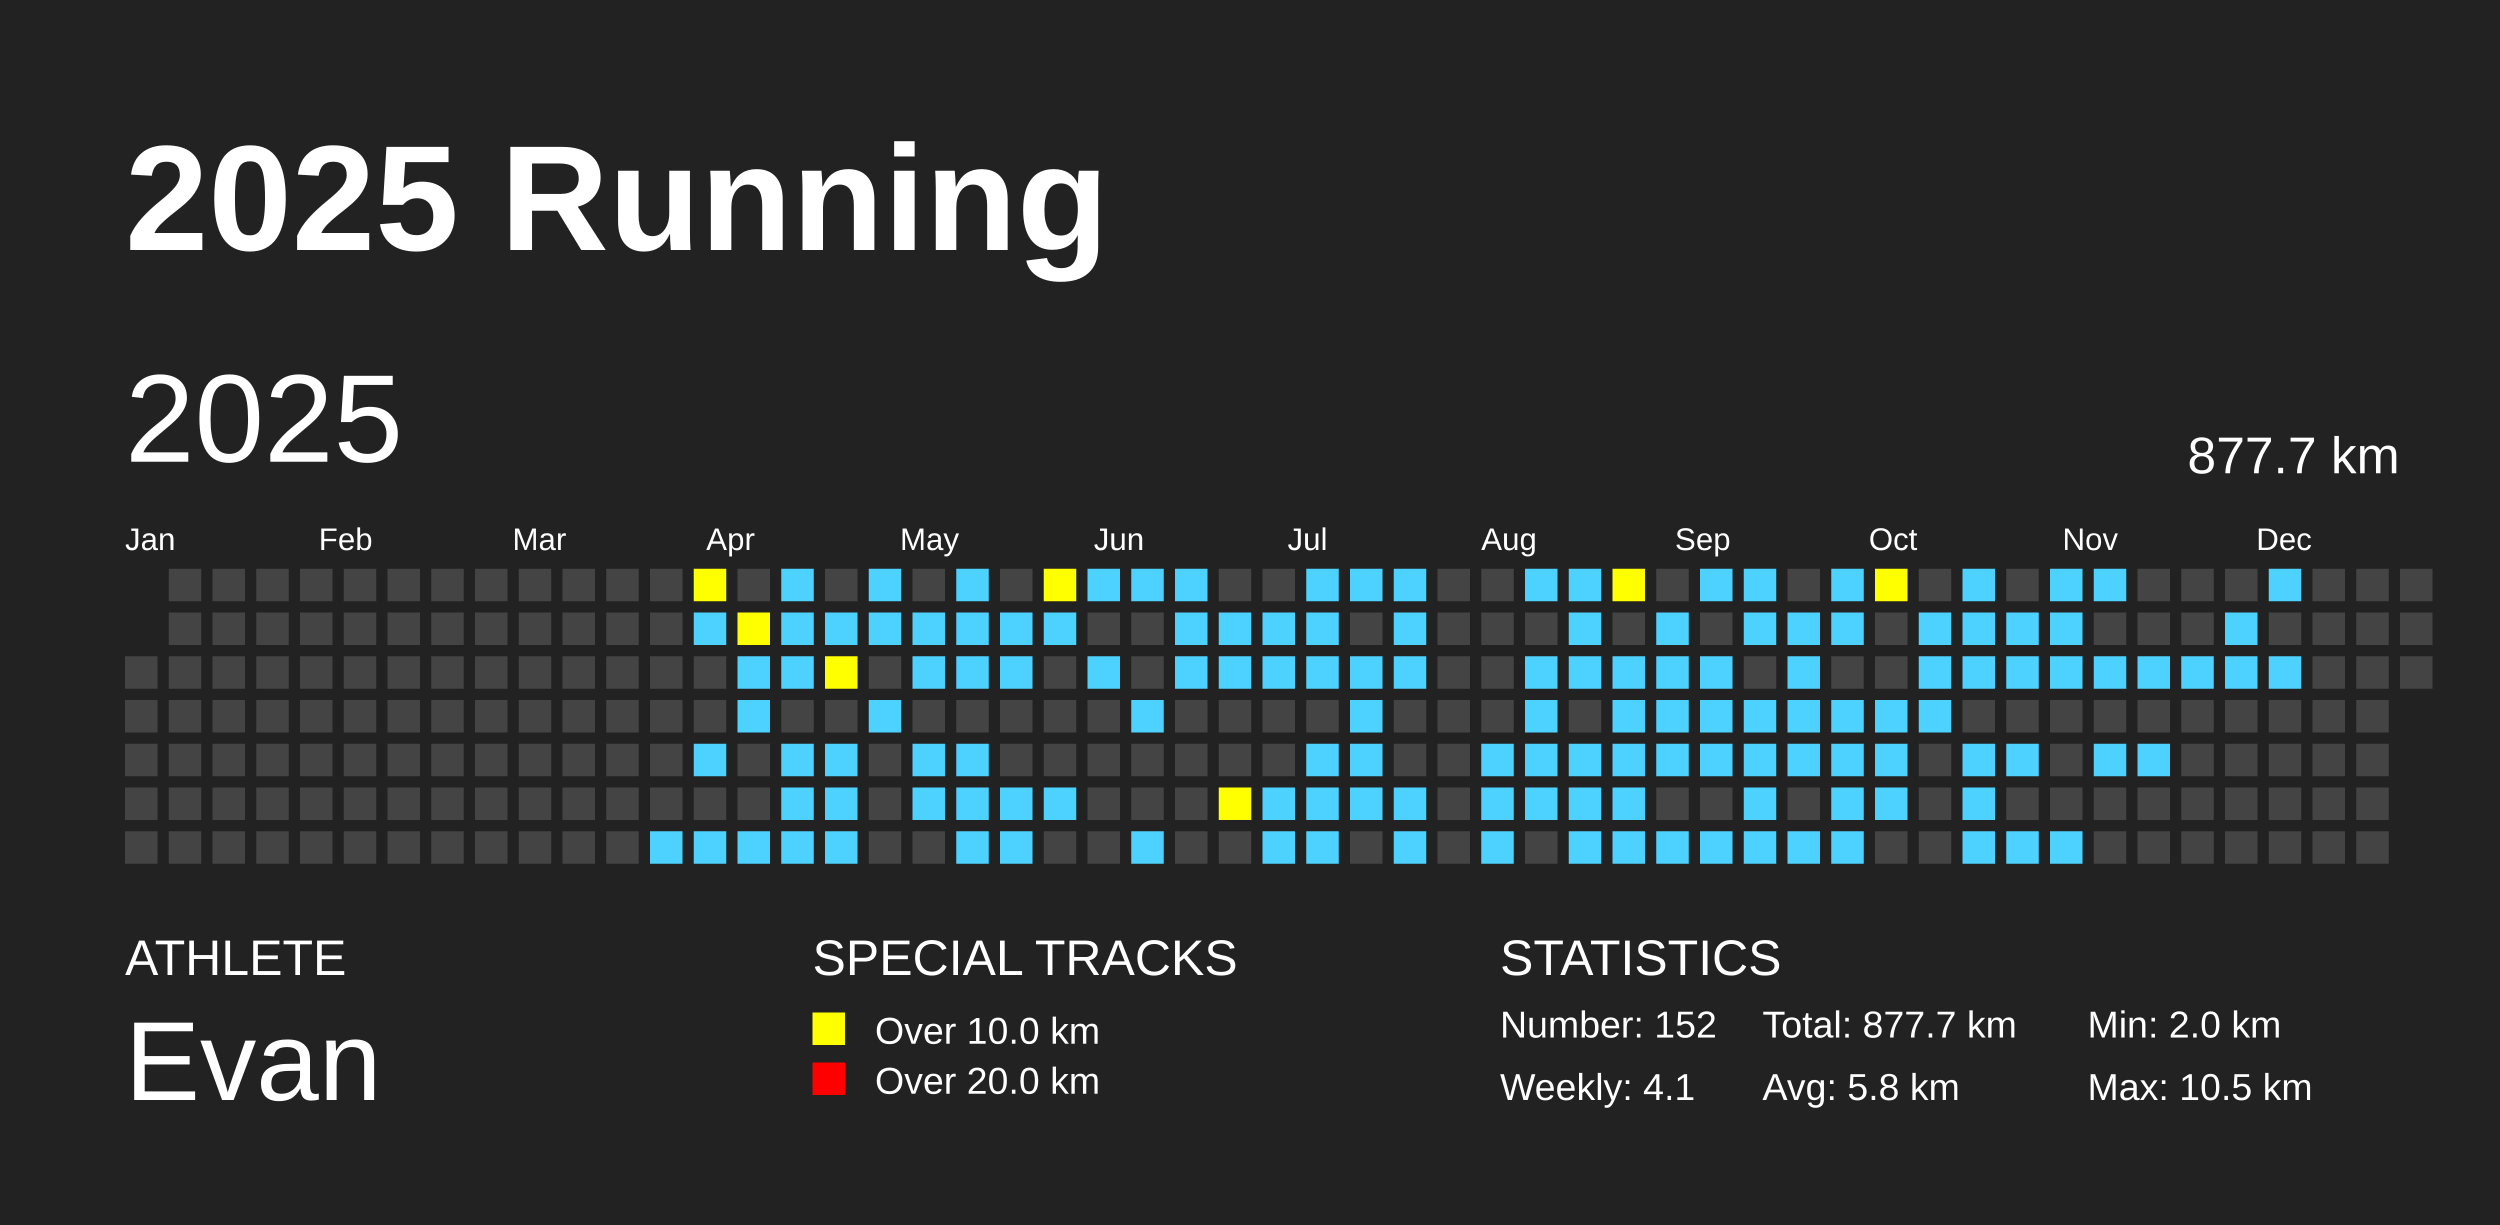
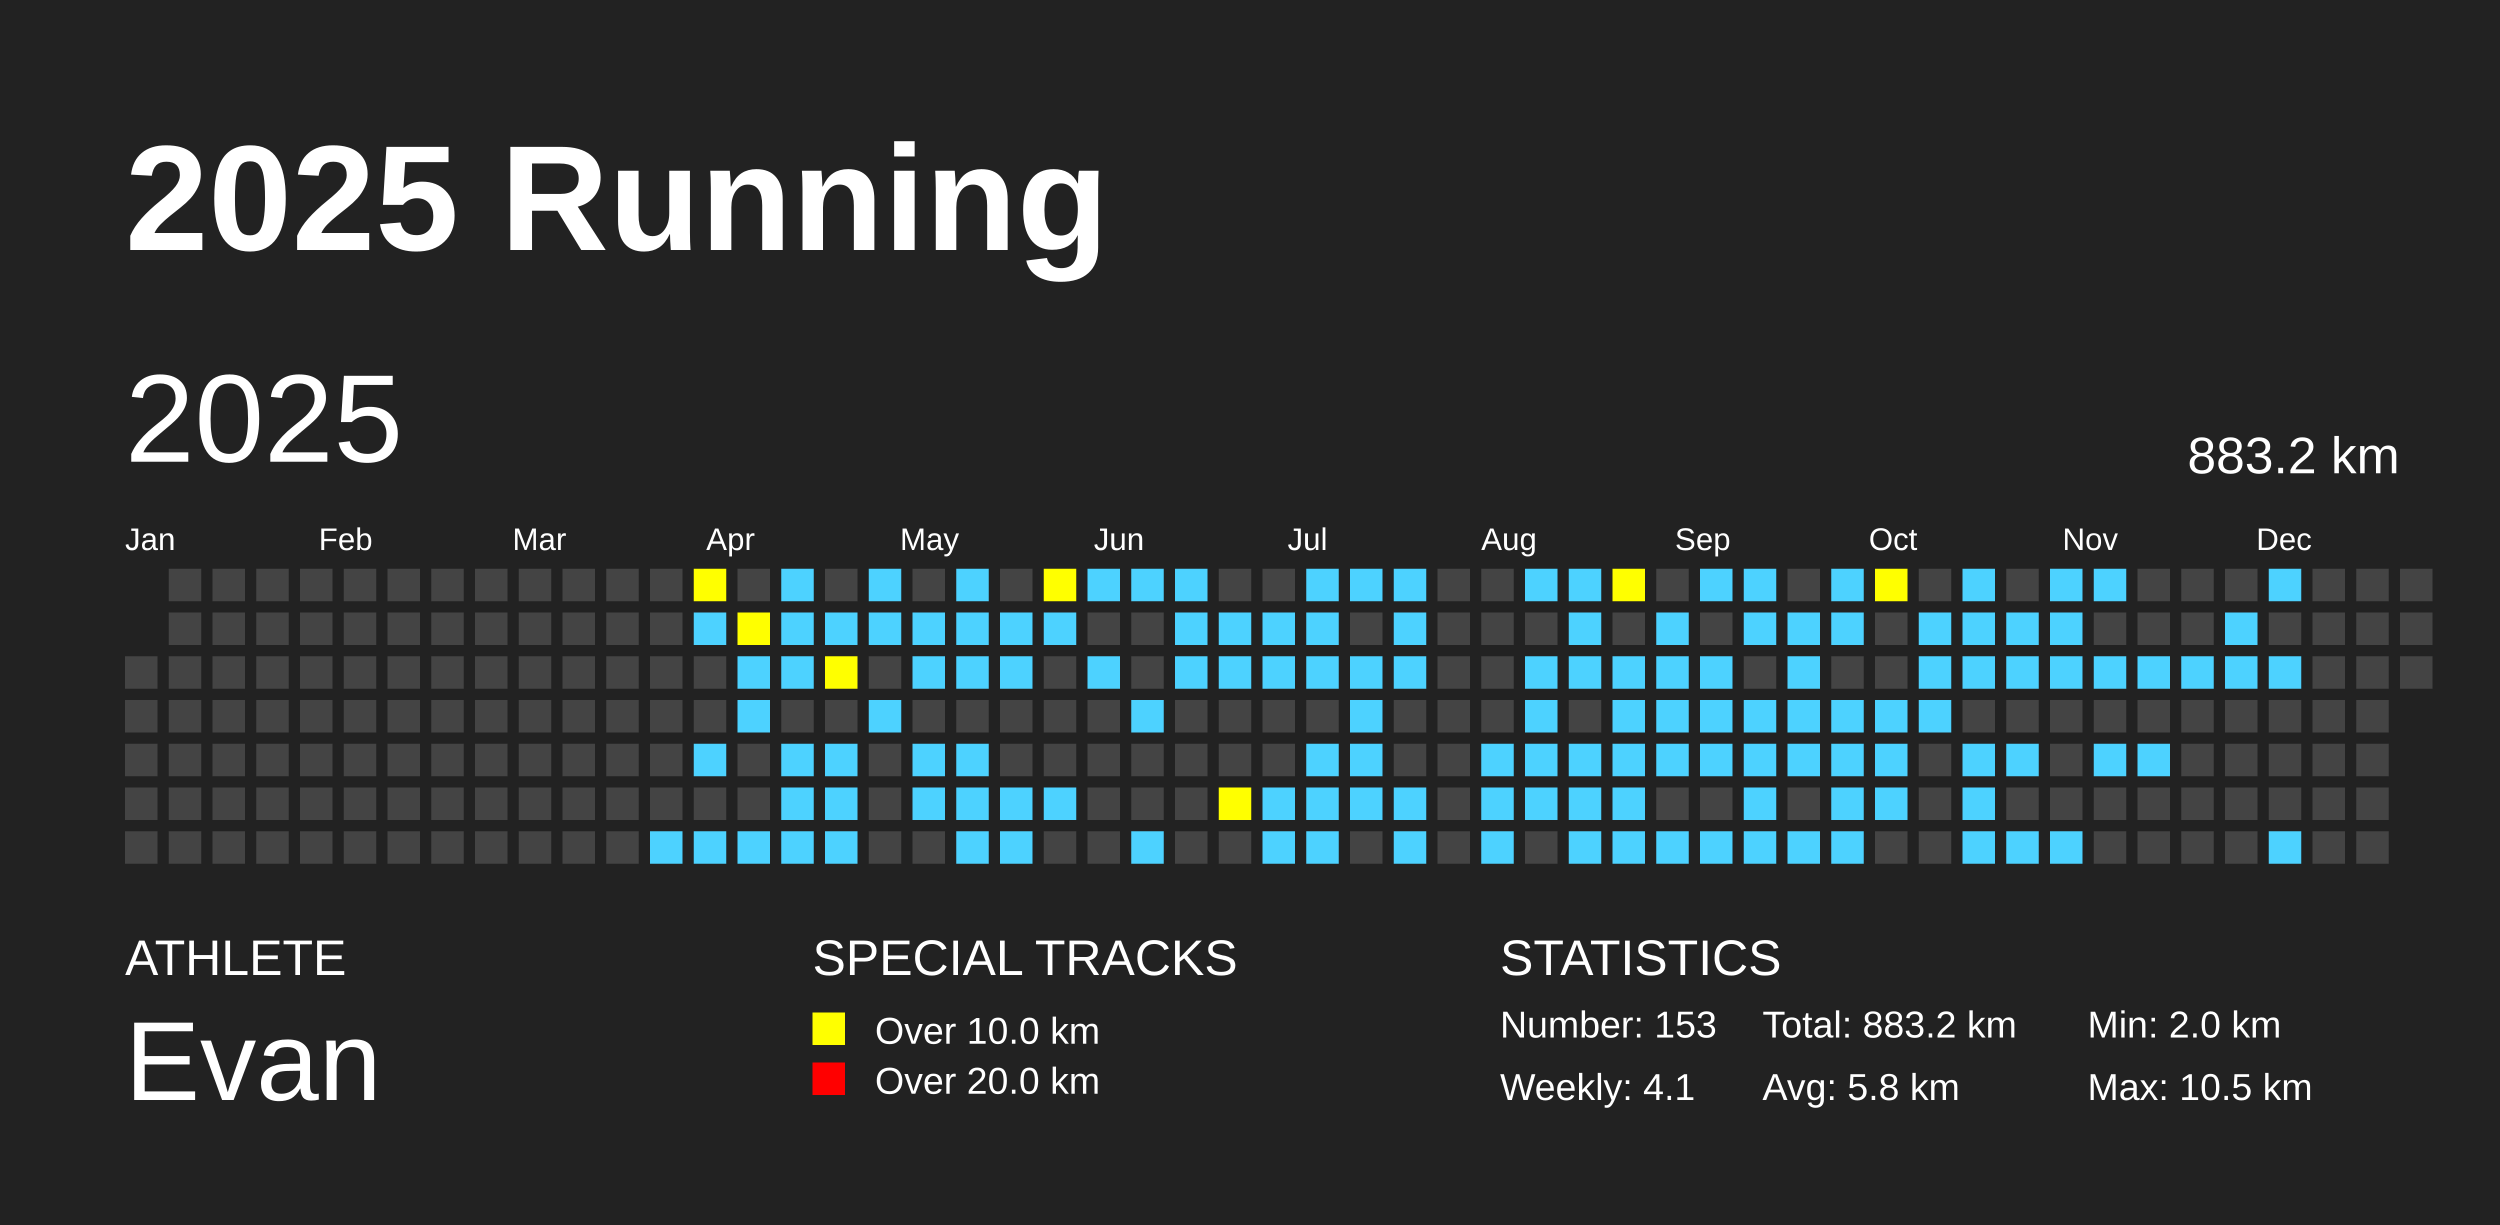
<svg xmlns="http://www.w3.org/2000/svg" baseProfile="full" height="98mm" version="1.1" viewBox="0,0,200,98" width="200mm">
  <defs />
  <rect fill="#222222" height="98" width="200" x="0" y="0" />
  <text fill="#FFFFFF" style="font-size:12px; font-family:Arial; font-weight:bold;" x="10" y="20">2025 Running</text>
  <text fill="#FFFFFF" style="font-size:4px; font-family:Arial" x="10" y="78">ATHLETE</text>
  <text fill="#FFFFFF" style="font-size:9px; font-family:Arial" x="10" y="88">Evan</text>
  <text fill="#FFFFFF" style="font-size:4px; font-family:Arial" x="65" y="78">SPECIAL TRACKS</text>
  <rect fill="yellow" height="2.6" width="2.6" x="65" y="81" />
  <text fill="#FFFFFF" style="font-size:3px; font-family:Arial" x="70" y="83.5">Over 10.0 km</text>
  <rect fill="red" height="2.6" width="2.6" x="65" y="85" />
  <text fill="#FFFFFF" style="font-size:3px; font-family:Arial" x="70" y="87.5">Over 20.0 km</text>
  <text fill="#FFFFFF" style="font-size:4px; font-family:Arial" x="120" y="78">STATISTICS</text>
-   <text fill="#FFFFFF" style="font-size:3px; font-family:Arial" x="120" y="83">Number: 152</text>
+   <text fill="#FFFFFF" style="font-size:3px; font-family:Arial" x="120" y="83">Number: 153</text>
  <text fill="#FFFFFF" style="font-size:3px; font-family:Arial" x="120" y="88">Weekly: 4.1</text>
-   <text fill="#FFFFFF" style="font-size:3px; font-family:Arial" x="141" y="83">Total: 877.7 km</text>
+   <text fill="#FFFFFF" style="font-size:3px; font-family:Arial" x="141" y="83">Total: 883.2 km</text>
  <text fill="#FFFFFF" style="font-size:3px; font-family:Arial" x="141" y="88">Avg: 5.8 km</text>
  <text fill="#FFFFFF" style="font-size:3px; font-family:Arial" x="167" y="83">Min: 2.0 km</text>
  <text fill="#FFFFFF" style="font-size:3px; font-family:Arial" x="167" y="88">Max: 10.5 km</text>
  <text dominant-baseline="hanging" fill="#FFFFFF" style="font-size:10.0px; font-family:Arial;" x="10" y="30">2025</text>
-   <text dominant-baseline="hanging" fill="#FFFFFF" style="font-size:4.125px; font-family:Arial;" x="175" y="35">877.7 km</text>
+   <text dominant-baseline="hanging" fill="#FFFFFF" style="font-size:4.125px; font-family:Arial;" x="175" y="35">883.2 km</text>
  <text fill="#FFFFFF" style="font-size:2.5px; font-family:Arial" x="10.0" y="44">Jan</text>
  <text fill="#FFFFFF" style="font-size:2.5px; font-family:Arial" x="25.5" y="44">Feb</text>
  <text fill="#FFFFFF" style="font-size:2.5px; font-family:Arial" x="41.0" y="44">Mar</text>
  <text fill="#FFFFFF" style="font-size:2.5px; font-family:Arial" x="56.5" y="44">Apr</text>
  <text fill="#FFFFFF" style="font-size:2.5px; font-family:Arial" x="72.0" y="44">May</text>
  <text fill="#FFFFFF" style="font-size:2.5px; font-family:Arial" x="87.5" y="44">Jun</text>
  <text fill="#FFFFFF" style="font-size:2.5px; font-family:Arial" x="103.0" y="44">Jul</text>
  <text fill="#FFFFFF" style="font-size:2.5px; font-family:Arial" x="118.5" y="44">Aug</text>
  <text fill="#FFFFFF" style="font-size:2.5px; font-family:Arial" x="134.0" y="44">Sep</text>
  <text fill="#FFFFFF" style="font-size:2.5px; font-family:Arial" x="149.5" y="44">Oct</text>
  <text fill="#FFFFFF" style="font-size:2.5px; font-family:Arial" x="165.0" y="44">Nov</text>
  <text fill="#FFFFFF" style="font-size:2.5px; font-family:Arial" x="180.5" y="44">Dec</text>
  <rect fill="#444444" height="2.6" width="2.6" x="10.0" y="52.5" />
  <rect fill="#444444" height="2.6" width="2.6" x="10.0" y="56.0" />
  <rect fill="#444444" height="2.6" width="2.6" x="10.0" y="59.5" />
  <rect fill="#444444" height="2.6" width="2.6" x="10.0" y="63.0" />
  <rect fill="#444444" height="2.6" width="2.6" x="10.0" y="66.5" />
  <rect fill="#444444" height="2.6" width="2.6" x="13.5" y="45.5" />
  <rect fill="#444444" height="2.6" width="2.6" x="13.5" y="49.0" />
  <rect fill="#444444" height="2.6" width="2.6" x="13.5" y="52.5" />
  <rect fill="#444444" height="2.6" width="2.6" x="13.5" y="56.0" />
  <rect fill="#444444" height="2.6" width="2.6" x="13.5" y="59.5" />
  <rect fill="#444444" height="2.6" width="2.6" x="13.5" y="63.0" />
  <rect fill="#444444" height="2.6" width="2.6" x="13.5" y="66.5" />
  <rect fill="#444444" height="2.6" width="2.6" x="17.0" y="45.5" />
  <rect fill="#444444" height="2.6" width="2.6" x="17.0" y="49.0" />
  <rect fill="#444444" height="2.6" width="2.6" x="17.0" y="52.5" />
  <rect fill="#444444" height="2.6" width="2.6" x="17.0" y="56.0" />
  <rect fill="#444444" height="2.6" width="2.6" x="17.0" y="59.5" />
  <rect fill="#444444" height="2.6" width="2.6" x="17.0" y="63.0" />
  <rect fill="#444444" height="2.6" width="2.6" x="17.0" y="66.5" />
  <rect fill="#444444" height="2.6" width="2.6" x="20.5" y="45.5" />
  <rect fill="#444444" height="2.6" width="2.6" x="20.5" y="49.0" />
  <rect fill="#444444" height="2.6" width="2.6" x="20.5" y="52.5" />
  <rect fill="#444444" height="2.6" width="2.6" x="20.5" y="56.0" />
  <rect fill="#444444" height="2.6" width="2.6" x="20.5" y="59.5" />
  <rect fill="#444444" height="2.6" width="2.6" x="20.5" y="63.0" />
  <rect fill="#444444" height="2.6" width="2.6" x="20.5" y="66.5" />
  <rect fill="#444444" height="2.6" width="2.6" x="24.0" y="45.5" />
  <rect fill="#444444" height="2.6" width="2.6" x="24.0" y="49.0" />
  <rect fill="#444444" height="2.6" width="2.6" x="24.0" y="52.5" />
  <rect fill="#444444" height="2.6" width="2.6" x="24.0" y="56.0" />
  <rect fill="#444444" height="2.6" width="2.6" x="24.0" y="59.5" />
  <rect fill="#444444" height="2.6" width="2.6" x="24.0" y="63.0" />
  <rect fill="#444444" height="2.6" width="2.6" x="24.0" y="66.5" />
  <rect fill="#444444" height="2.6" width="2.6" x="27.5" y="45.5" />
  <rect fill="#444444" height="2.6" width="2.6" x="27.5" y="49.0" />
  <rect fill="#444444" height="2.6" width="2.6" x="27.5" y="52.5" />
  <rect fill="#444444" height="2.6" width="2.6" x="27.5" y="56.0" />
  <rect fill="#444444" height="2.6" width="2.6" x="27.5" y="59.5" />
  <rect fill="#444444" height="2.6" width="2.6" x="27.5" y="63.0" />
  <rect fill="#444444" height="2.6" width="2.6" x="27.5" y="66.5" />
  <rect fill="#444444" height="2.6" width="2.6" x="31.0" y="45.5" />
  <rect fill="#444444" height="2.6" width="2.6" x="31.0" y="49.0" />
  <rect fill="#444444" height="2.6" width="2.6" x="31.0" y="52.5" />
  <rect fill="#444444" height="2.6" width="2.6" x="31.0" y="56.0" />
  <rect fill="#444444" height="2.6" width="2.6" x="31.0" y="59.5" />
  <rect fill="#444444" height="2.6" width="2.6" x="31.0" y="63.0" />
  <rect fill="#444444" height="2.6" width="2.6" x="31.0" y="66.5" />
  <rect fill="#444444" height="2.6" width="2.6" x="34.5" y="45.5" />
  <rect fill="#444444" height="2.6" width="2.6" x="34.5" y="49.0" />
  <rect fill="#444444" height="2.6" width="2.6" x="34.5" y="52.5" />
  <rect fill="#444444" height="2.6" width="2.6" x="34.5" y="56.0" />
  <rect fill="#444444" height="2.6" width="2.6" x="34.5" y="59.5" />
  <rect fill="#444444" height="2.6" width="2.6" x="34.5" y="63.0" />
  <rect fill="#444444" height="2.6" width="2.6" x="34.5" y="66.5" />
  <rect fill="#444444" height="2.6" width="2.6" x="38.0" y="45.5" />
  <rect fill="#444444" height="2.6" width="2.6" x="38.0" y="49.0" />
  <rect fill="#444444" height="2.6" width="2.6" x="38.0" y="52.5" />
  <rect fill="#444444" height="2.6" width="2.6" x="38.0" y="56.0" />
  <rect fill="#444444" height="2.6" width="2.6" x="38.0" y="59.5" />
  <rect fill="#444444" height="2.6" width="2.6" x="38.0" y="63.0" />
  <rect fill="#444444" height="2.6" width="2.6" x="38.0" y="66.5" />
  <rect fill="#444444" height="2.6" width="2.6" x="41.5" y="45.5" />
  <rect fill="#444444" height="2.6" width="2.6" x="41.5" y="49.0" />
  <rect fill="#444444" height="2.6" width="2.6" x="41.5" y="52.5" />
  <rect fill="#444444" height="2.6" width="2.6" x="41.5" y="56.0" />
  <rect fill="#444444" height="2.6" width="2.6" x="41.5" y="59.5" />
  <rect fill="#444444" height="2.6" width="2.6" x="41.5" y="63.0" />
  <rect fill="#444444" height="2.6" width="2.6" x="41.5" y="66.5" />
  <rect fill="#444444" height="2.6" width="2.6" x="45.0" y="45.5" />
  <rect fill="#444444" height="2.6" width="2.6" x="45.0" y="49.0" />
  <rect fill="#444444" height="2.6" width="2.6" x="45.0" y="52.5" />
  <rect fill="#444444" height="2.6" width="2.6" x="45.0" y="56.0" />
  <rect fill="#444444" height="2.6" width="2.6" x="45.0" y="59.5" />
  <rect fill="#444444" height="2.6" width="2.6" x="45.0" y="63.0" />
  <rect fill="#444444" height="2.6" width="2.6" x="45.0" y="66.5" />
  <rect fill="#444444" height="2.6" width="2.6" x="48.5" y="45.5" />
  <rect fill="#444444" height="2.6" width="2.6" x="48.5" y="49.0" />
  <rect fill="#444444" height="2.6" width="2.6" x="48.5" y="52.5" />
  <rect fill="#444444" height="2.6" width="2.6" x="48.5" y="56.0" />
  <rect fill="#444444" height="2.6" width="2.6" x="48.5" y="59.5" />
  <rect fill="#444444" height="2.6" width="2.6" x="48.5" y="63.0" />
  <rect fill="#444444" height="2.6" width="2.6" x="48.5" y="66.5" />
  <rect fill="#444444" height="2.6" width="2.6" x="52.0" y="45.5" />
  <rect fill="#444444" height="2.6" width="2.6" x="52.0" y="49.0" />
  <rect fill="#444444" height="2.6" width="2.6" x="52.0" y="52.5" />
  <rect fill="#444444" height="2.6" width="2.6" x="52.0" y="56.0" />
  <rect fill="#444444" height="2.6" width="2.6" x="52.0" y="59.5" />
  <rect fill="#444444" height="2.6" width="2.6" x="52.0" y="63.0" />
  <rect fill="#4DD2FF" height="2.6" width="2.6" x="52.0" y="66.5" />
  <rect fill="yellow" height="2.6" width="2.6" x="55.5" y="45.5" />
  <rect fill="#4DD2FF" height="2.6" width="2.6" x="55.5" y="49.0" />
  <rect fill="#444444" height="2.6" width="2.6" x="55.5" y="52.5" />
  <rect fill="#444444" height="2.6" width="2.6" x="55.5" y="56.0" />
  <rect fill="#4DD2FF" height="2.6" width="2.6" x="55.5" y="59.5" />
  <rect fill="#444444" height="2.6" width="2.6" x="55.5" y="63.0" />
  <rect fill="#4DD2FF" height="2.6" width="2.6" x="55.5" y="66.5" />
  <rect fill="#444444" height="2.6" width="2.6" x="59.0" y="45.5" />
  <rect fill="yellow" height="2.6" width="2.6" x="59.0" y="49.0" />
  <rect fill="#4DD2FF" height="2.6" width="2.6" x="59.0" y="52.5" />
  <rect fill="#4DD2FF" height="2.6" width="2.6" x="59.0" y="56.0" />
  <rect fill="#444444" height="2.6" width="2.6" x="59.0" y="59.5" />
  <rect fill="#444444" height="2.6" width="2.6" x="59.0" y="63.0" />
  <rect fill="#4DD2FF" height="2.6" width="2.6" x="59.0" y="66.5" />
  <rect fill="#4DD2FF" height="2.6" width="2.6" x="62.5" y="45.5" />
  <rect fill="#4DD2FF" height="2.6" width="2.6" x="62.5" y="49.0" />
  <rect fill="#4DD2FF" height="2.6" width="2.6" x="62.5" y="52.5" />
  <rect fill="#444444" height="2.6" width="2.6" x="62.5" y="56.0" />
  <rect fill="#4DD2FF" height="2.6" width="2.6" x="62.5" y="59.5" />
  <rect fill="#4DD2FF" height="2.6" width="2.6" x="62.5" y="63.0" />
  <rect fill="#4DD2FF" height="2.6" width="2.6" x="62.5" y="66.5" />
  <rect fill="#444444" height="2.6" width="2.6" x="66.0" y="45.5" />
  <rect fill="#4DD2FF" height="2.6" width="2.6" x="66.0" y="49.0" />
  <rect fill="yellow" height="2.6" width="2.6" x="66.0" y="52.5" />
  <rect fill="#444444" height="2.6" width="2.6" x="66.0" y="56.0" />
  <rect fill="#4DD2FF" height="2.6" width="2.6" x="66.0" y="59.5" />
  <rect fill="#4DD2FF" height="2.6" width="2.6" x="66.0" y="63.0" />
  <rect fill="#4DD2FF" height="2.6" width="2.6" x="66.0" y="66.5" />
  <rect fill="#4DD2FF" height="2.6" width="2.6" x="69.5" y="45.5" />
  <rect fill="#4DD2FF" height="2.6" width="2.6" x="69.5" y="49.0" />
  <rect fill="#444444" height="2.6" width="2.6" x="69.5" y="52.5" />
  <rect fill="#4DD2FF" height="2.6" width="2.6" x="69.5" y="56.0" />
  <rect fill="#444444" height="2.6" width="2.6" x="69.5" y="59.5" />
  <rect fill="#444444" height="2.6" width="2.6" x="69.5" y="63.0" />
  <rect fill="#444444" height="2.6" width="2.6" x="69.5" y="66.5" />
  <rect fill="#444444" height="2.6" width="2.6" x="73.0" y="45.5" />
  <rect fill="#4DD2FF" height="2.6" width="2.6" x="73.0" y="49.0" />
  <rect fill="#4DD2FF" height="2.6" width="2.6" x="73.0" y="52.5" />
  <rect fill="#444444" height="2.6" width="2.6" x="73.0" y="56.0" />
  <rect fill="#4DD2FF" height="2.6" width="2.6" x="73.0" y="59.5" />
  <rect fill="#4DD2FF" height="2.6" width="2.6" x="73.0" y="63.0" />
  <rect fill="#444444" height="2.6" width="2.6" x="73.0" y="66.5" />
  <rect fill="#4DD2FF" height="2.6" width="2.6" x="76.5" y="45.5" />
  <rect fill="#4DD2FF" height="2.6" width="2.6" x="76.5" y="49.0" />
  <rect fill="#4DD2FF" height="2.6" width="2.6" x="76.5" y="52.5" />
  <rect fill="#444444" height="2.6" width="2.6" x="76.5" y="56.0" />
  <rect fill="#4DD2FF" height="2.6" width="2.6" x="76.5" y="59.5" />
  <rect fill="#4DD2FF" height="2.6" width="2.6" x="76.5" y="63.0" />
  <rect fill="#4DD2FF" height="2.6" width="2.6" x="76.5" y="66.5" />
  <rect fill="#444444" height="2.6" width="2.6" x="80.0" y="45.5" />
  <rect fill="#4DD2FF" height="2.6" width="2.6" x="80.0" y="49.0" />
  <rect fill="#4DD2FF" height="2.6" width="2.6" x="80.0" y="52.5" />
  <rect fill="#444444" height="2.6" width="2.6" x="80.0" y="56.0" />
  <rect fill="#444444" height="2.6" width="2.6" x="80.0" y="59.5" />
  <rect fill="#4DD2FF" height="2.6" width="2.6" x="80.0" y="63.0" />
  <rect fill="#4DD2FF" height="2.6" width="2.6" x="80.0" y="66.5" />
  <rect fill="yellow" height="2.6" width="2.6" x="83.5" y="45.5" />
  <rect fill="#4DD2FF" height="2.6" width="2.6" x="83.5" y="49.0" />
  <rect fill="#444444" height="2.6" width="2.6" x="83.5" y="52.5" />
  <rect fill="#444444" height="2.6" width="2.6" x="83.5" y="56.0" />
  <rect fill="#444444" height="2.6" width="2.6" x="83.5" y="59.5" />
  <rect fill="#4DD2FF" height="2.6" width="2.6" x="83.5" y="63.0" />
  <rect fill="#444444" height="2.6" width="2.6" x="83.5" y="66.5" />
  <rect fill="#4DD2FF" height="2.6" width="2.6" x="87.0" y="45.5" />
  <rect fill="#444444" height="2.6" width="2.6" x="87.0" y="49.0" />
  <rect fill="#4DD2FF" height="2.6" width="2.6" x="87.0" y="52.5" />
  <rect fill="#444444" height="2.6" width="2.6" x="87.0" y="56.0" />
  <rect fill="#444444" height="2.6" width="2.6" x="87.0" y="59.5" />
  <rect fill="#444444" height="2.6" width="2.6" x="87.0" y="63.0" />
  <rect fill="#444444" height="2.6" width="2.6" x="87.0" y="66.5" />
  <rect fill="#4DD2FF" height="2.6" width="2.6" x="90.5" y="45.5" />
  <rect fill="#444444" height="2.6" width="2.6" x="90.5" y="49.0" />
  <rect fill="#444444" height="2.6" width="2.6" x="90.5" y="52.5" />
  <rect fill="#4DD2FF" height="2.6" width="2.6" x="90.5" y="56.0" />
  <rect fill="#444444" height="2.6" width="2.6" x="90.5" y="59.5" />
  <rect fill="#444444" height="2.6" width="2.6" x="90.5" y="63.0" />
  <rect fill="#4DD2FF" height="2.6" width="2.6" x="90.5" y="66.5" />
  <rect fill="#4DD2FF" height="2.6" width="2.6" x="94.0" y="45.5" />
  <rect fill="#4DD2FF" height="2.6" width="2.6" x="94.0" y="49.0" />
  <rect fill="#4DD2FF" height="2.6" width="2.6" x="94.0" y="52.5" />
  <rect fill="#444444" height="2.6" width="2.6" x="94.0" y="56.0" />
  <rect fill="#444444" height="2.6" width="2.6" x="94.0" y="59.5" />
  <rect fill="#444444" height="2.6" width="2.6" x="94.0" y="63.0" />
  <rect fill="#444444" height="2.6" width="2.6" x="94.0" y="66.5" />
  <rect fill="#444444" height="2.6" width="2.6" x="97.5" y="45.5" />
  <rect fill="#4DD2FF" height="2.6" width="2.6" x="97.5" y="49.0" />
  <rect fill="#4DD2FF" height="2.6" width="2.6" x="97.5" y="52.5" />
  <rect fill="#444444" height="2.6" width="2.6" x="97.5" y="56.0" />
  <rect fill="#444444" height="2.6" width="2.6" x="97.5" y="59.5" />
  <rect fill="yellow" height="2.6" width="2.6" x="97.5" y="63.0" />
  <rect fill="#444444" height="2.6" width="2.6" x="97.5" y="66.5" />
  <rect fill="#444444" height="2.6" width="2.6" x="101.0" y="45.5" />
  <rect fill="#4DD2FF" height="2.6" width="2.6" x="101.0" y="49.0" />
  <rect fill="#4DD2FF" height="2.6" width="2.6" x="101.0" y="52.5" />
  <rect fill="#444444" height="2.6" width="2.6" x="101.0" y="56.0" />
  <rect fill="#444444" height="2.6" width="2.6" x="101.0" y="59.5" />
  <rect fill="#4DD2FF" height="2.6" width="2.6" x="101.0" y="63.0" />
  <rect fill="#4DD2FF" height="2.6" width="2.6" x="101.0" y="66.5" />
  <rect fill="#4DD2FF" height="2.6" width="2.6" x="104.5" y="45.5" />
  <rect fill="#4DD2FF" height="2.6" width="2.6" x="104.5" y="49.0" />
  <rect fill="#4DD2FF" height="2.6" width="2.6" x="104.5" y="52.5" />
  <rect fill="#444444" height="2.6" width="2.6" x="104.5" y="56.0" />
  <rect fill="#4DD2FF" height="2.6" width="2.6" x="104.5" y="59.5" />
  <rect fill="#4DD2FF" height="2.6" width="2.6" x="104.5" y="63.0" />
  <rect fill="#4DD2FF" height="2.6" width="2.6" x="104.5" y="66.5" />
  <rect fill="#4DD2FF" height="2.6" width="2.6" x="108.0" y="45.5" />
  <rect fill="#444444" height="2.6" width="2.6" x="108.0" y="49.0" />
  <rect fill="#4DD2FF" height="2.6" width="2.6" x="108.0" y="52.5" />
  <rect fill="#4DD2FF" height="2.6" width="2.6" x="108.0" y="56.0" />
  <rect fill="#4DD2FF" height="2.6" width="2.6" x="108.0" y="59.5" />
  <rect fill="#4DD2FF" height="2.6" width="2.6" x="108.0" y="63.0" />
  <rect fill="#444444" height="2.6" width="2.6" x="108.0" y="66.5" />
  <rect fill="#4DD2FF" height="2.6" width="2.6" x="111.5" y="45.5" />
  <rect fill="#4DD2FF" height="2.6" width="2.6" x="111.5" y="49.0" />
  <rect fill="#4DD2FF" height="2.6" width="2.6" x="111.5" y="52.5" />
  <rect fill="#444444" height="2.6" width="2.6" x="111.5" y="56.0" />
  <rect fill="#444444" height="2.6" width="2.6" x="111.5" y="59.5" />
  <rect fill="#4DD2FF" height="2.6" width="2.6" x="111.5" y="63.0" />
  <rect fill="#4DD2FF" height="2.6" width="2.6" x="111.5" y="66.5" />
  <rect fill="#444444" height="2.6" width="2.6" x="115.0" y="45.5" />
  <rect fill="#444444" height="2.6" width="2.6" x="115.0" y="49.0" />
  <rect fill="#444444" height="2.6" width="2.6" x="115.0" y="52.5" />
  <rect fill="#444444" height="2.6" width="2.6" x="115.0" y="56.0" />
  <rect fill="#444444" height="2.6" width="2.6" x="115.0" y="59.5" />
  <rect fill="#444444" height="2.6" width="2.6" x="115.0" y="63.0" />
  <rect fill="#444444" height="2.6" width="2.6" x="115.0" y="66.5" />
  <rect fill="#444444" height="2.6" width="2.6" x="118.5" y="45.5" />
  <rect fill="#444444" height="2.6" width="2.6" x="118.5" y="49.0" />
  <rect fill="#444444" height="2.6" width="2.6" x="118.5" y="52.5" />
  <rect fill="#444444" height="2.6" width="2.6" x="118.5" y="56.0" />
  <rect fill="#4DD2FF" height="2.6" width="2.6" x="118.5" y="59.5" />
  <rect fill="#4DD2FF" height="2.6" width="2.6" x="118.5" y="63.0" />
  <rect fill="#4DD2FF" height="2.6" width="2.6" x="118.5" y="66.5" />
  <rect fill="#4DD2FF" height="2.6" width="2.6" x="122.0" y="45.5" />
  <rect fill="#444444" height="2.6" width="2.6" x="122.0" y="49.0" />
  <rect fill="#4DD2FF" height="2.6" width="2.6" x="122.0" y="52.5" />
  <rect fill="#4DD2FF" height="2.6" width="2.6" x="122.0" y="56.0" />
  <rect fill="#4DD2FF" height="2.6" width="2.6" x="122.0" y="59.5" />
  <rect fill="#4DD2FF" height="2.6" width="2.6" x="122.0" y="63.0" />
  <rect fill="#444444" height="2.6" width="2.6" x="122.0" y="66.5" />
  <rect fill="#4DD2FF" height="2.6" width="2.6" x="125.5" y="45.5" />
  <rect fill="#4DD2FF" height="2.6" width="2.6" x="125.5" y="49.0" />
  <rect fill="#4DD2FF" height="2.6" width="2.6" x="125.5" y="52.5" />
  <rect fill="#444444" height="2.6" width="2.6" x="125.5" y="56.0" />
  <rect fill="#4DD2FF" height="2.6" width="2.6" x="125.5" y="59.5" />
  <rect fill="#4DD2FF" height="2.6" width="2.6" x="125.5" y="63.0" />
  <rect fill="#4DD2FF" height="2.6" width="2.6" x="125.5" y="66.5" />
  <rect fill="yellow" height="2.6" width="2.6" x="129.0" y="45.5" />
  <rect fill="#444444" height="2.6" width="2.6" x="129.0" y="49.0" />
  <rect fill="#4DD2FF" height="2.6" width="2.6" x="129.0" y="52.5" />
  <rect fill="#4DD2FF" height="2.6" width="2.6" x="129.0" y="56.0" />
  <rect fill="#4DD2FF" height="2.6" width="2.6" x="129.0" y="59.5" />
  <rect fill="#4DD2FF" height="2.6" width="2.6" x="129.0" y="63.0" />
  <rect fill="#4DD2FF" height="2.6" width="2.6" x="129.0" y="66.5" />
  <rect fill="#444444" height="2.6" width="2.6" x="132.5" y="45.5" />
  <rect fill="#4DD2FF" height="2.6" width="2.6" x="132.5" y="49.0" />
  <rect fill="#4DD2FF" height="2.6" width="2.6" x="132.5" y="52.5" />
  <rect fill="#4DD2FF" height="2.6" width="2.6" x="132.5" y="56.0" />
  <rect fill="#4DD2FF" height="2.6" width="2.6" x="132.5" y="59.5" />
  <rect fill="#444444" height="2.6" width="2.6" x="132.5" y="63.0" />
  <rect fill="#4DD2FF" height="2.6" width="2.6" x="132.5" y="66.5" />
  <rect fill="#4DD2FF" height="2.6" width="2.6" x="136.0" y="45.5" />
  <rect fill="#444444" height="2.6" width="2.6" x="136.0" y="49.0" />
  <rect fill="#4DD2FF" height="2.6" width="2.6" x="136.0" y="52.5" />
  <rect fill="#4DD2FF" height="2.6" width="2.6" x="136.0" y="56.0" />
  <rect fill="#4DD2FF" height="2.6" width="2.6" x="136.0" y="59.5" />
  <rect fill="#444444" height="2.6" width="2.6" x="136.0" y="63.0" />
  <rect fill="#4DD2FF" height="2.6" width="2.6" x="136.0" y="66.5" />
  <rect fill="#4DD2FF" height="2.6" width="2.6" x="139.5" y="45.5" />
  <rect fill="#4DD2FF" height="2.6" width="2.6" x="139.5" y="49.0" />
  <rect fill="#444444" height="2.6" width="2.6" x="139.5" y="52.5" />
  <rect fill="#4DD2FF" height="2.6" width="2.6" x="139.5" y="56.0" />
  <rect fill="#4DD2FF" height="2.6" width="2.6" x="139.5" y="59.5" />
  <rect fill="#4DD2FF" height="2.6" width="2.6" x="139.5" y="63.0" />
  <rect fill="#4DD2FF" height="2.6" width="2.6" x="139.5" y="66.5" />
  <rect fill="#444444" height="2.6" width="2.6" x="143.0" y="45.5" />
  <rect fill="#4DD2FF" height="2.6" width="2.6" x="143.0" y="49.0" />
  <rect fill="#4DD2FF" height="2.6" width="2.6" x="143.0" y="52.5" />
  <rect fill="#4DD2FF" height="2.6" width="2.6" x="143.0" y="56.0" />
  <rect fill="#4DD2FF" height="2.6" width="2.6" x="143.0" y="59.5" />
  <rect fill="#444444" height="2.6" width="2.6" x="143.0" y="63.0" />
  <rect fill="#4DD2FF" height="2.6" width="2.6" x="143.0" y="66.5" />
  <rect fill="#4DD2FF" height="2.6" width="2.6" x="146.5" y="45.5" />
  <rect fill="#4DD2FF" height="2.6" width="2.6" x="146.5" y="49.0" />
  <rect fill="#444444" height="2.6" width="2.6" x="146.5" y="52.5" />
  <rect fill="#4DD2FF" height="2.6" width="2.6" x="146.5" y="56.0" />
  <rect fill="#4DD2FF" height="2.6" width="2.6" x="146.5" y="59.5" />
  <rect fill="#4DD2FF" height="2.6" width="2.6" x="146.5" y="63.0" />
  <rect fill="#4DD2FF" height="2.6" width="2.6" x="146.5" y="66.5" />
  <rect fill="yellow" height="2.6" width="2.6" x="150.0" y="45.5" />
  <rect fill="#444444" height="2.6" width="2.6" x="150.0" y="49.0" />
  <rect fill="#444444" height="2.6" width="2.6" x="150.0" y="52.5" />
  <rect fill="#4DD2FF" height="2.6" width="2.6" x="150.0" y="56.0" />
  <rect fill="#4DD2FF" height="2.6" width="2.6" x="150.0" y="59.5" />
  <rect fill="#4DD2FF" height="2.6" width="2.6" x="150.0" y="63.0" />
  <rect fill="#444444" height="2.6" width="2.6" x="150.0" y="66.5" />
  <rect fill="#444444" height="2.6" width="2.6" x="153.5" y="45.5" />
  <rect fill="#4DD2FF" height="2.6" width="2.6" x="153.5" y="49.0" />
  <rect fill="#4DD2FF" height="2.6" width="2.6" x="153.5" y="52.5" />
  <rect fill="#4DD2FF" height="2.6" width="2.6" x="153.5" y="56.0" />
  <rect fill="#444444" height="2.6" width="2.6" x="153.5" y="59.5" />
  <rect fill="#444444" height="2.6" width="2.6" x="153.5" y="63.0" />
  <rect fill="#444444" height="2.6" width="2.6" x="153.5" y="66.5" />
  <rect fill="#4DD2FF" height="2.6" width="2.6" x="157.0" y="45.5" />
  <rect fill="#4DD2FF" height="2.6" width="2.6" x="157.0" y="49.0" />
  <rect fill="#4DD2FF" height="2.6" width="2.6" x="157.0" y="52.5" />
  <rect fill="#444444" height="2.6" width="2.6" x="157.0" y="56.0" />
  <rect fill="#4DD2FF" height="2.6" width="2.6" x="157.0" y="59.5" />
  <rect fill="#4DD2FF" height="2.6" width="2.6" x="157.0" y="63.0" />
  <rect fill="#4DD2FF" height="2.6" width="2.6" x="157.0" y="66.5" />
  <rect fill="#444444" height="2.6" width="2.6" x="160.5" y="45.5" />
  <rect fill="#4DD2FF" height="2.6" width="2.6" x="160.5" y="49.0" />
  <rect fill="#4DD2FF" height="2.6" width="2.6" x="160.5" y="52.5" />
  <rect fill="#444444" height="2.6" width="2.6" x="160.5" y="56.0" />
  <rect fill="#4DD2FF" height="2.6" width="2.6" x="160.5" y="59.5" />
  <rect fill="#444444" height="2.6" width="2.6" x="160.5" y="63.0" />
  <rect fill="#4DD2FF" height="2.6" width="2.6" x="160.5" y="66.5" />
  <rect fill="#4DD2FF" height="2.6" width="2.6" x="164.0" y="45.5" />
  <rect fill="#4DD2FF" height="2.6" width="2.6" x="164.0" y="49.0" />
  <rect fill="#4DD2FF" height="2.6" width="2.6" x="164.0" y="52.5" />
  <rect fill="#444444" height="2.6" width="2.6" x="164.0" y="56.0" />
  <rect fill="#444444" height="2.6" width="2.6" x="164.0" y="59.5" />
  <rect fill="#444444" height="2.6" width="2.6" x="164.0" y="63.0" />
  <rect fill="#4DD2FF" height="2.6" width="2.6" x="164.0" y="66.5" />
  <rect fill="#4DD2FF" height="2.6" width="2.6" x="167.5" y="45.5" />
  <rect fill="#444444" height="2.6" width="2.6" x="167.5" y="49.0" />
  <rect fill="#4DD2FF" height="2.6" width="2.6" x="167.5" y="52.5" />
  <rect fill="#444444" height="2.6" width="2.6" x="167.5" y="56.0" />
  <rect fill="#4DD2FF" height="2.6" width="2.6" x="167.5" y="59.5" />
  <rect fill="#444444" height="2.6" width="2.6" x="167.5" y="63.0" />
  <rect fill="#444444" height="2.6" width="2.6" x="167.5" y="66.5" />
  <rect fill="#444444" height="2.6" width="2.6" x="171.0" y="45.5" />
  <rect fill="#444444" height="2.6" width="2.6" x="171.0" y="49.0" />
  <rect fill="#4DD2FF" height="2.6" width="2.6" x="171.0" y="52.5" />
  <rect fill="#444444" height="2.6" width="2.6" x="171.0" y="56.0" />
  <rect fill="#4DD2FF" height="2.6" width="2.6" x="171.0" y="59.5" />
  <rect fill="#444444" height="2.6" width="2.6" x="171.0" y="63.0" />
  <rect fill="#444444" height="2.6" width="2.6" x="171.0" y="66.5" />
  <rect fill="#444444" height="2.6" width="2.6" x="174.5" y="45.5" />
  <rect fill="#444444" height="2.6" width="2.6" x="174.5" y="49.0" />
  <rect fill="#4DD2FF" height="2.6" width="2.6" x="174.5" y="52.5" />
  <rect fill="#444444" height="2.6" width="2.6" x="174.5" y="56.0" />
  <rect fill="#444444" height="2.6" width="2.6" x="174.5" y="59.5" />
  <rect fill="#444444" height="2.6" width="2.6" x="174.5" y="63.0" />
  <rect fill="#444444" height="2.6" width="2.6" x="174.5" y="66.5" />
  <rect fill="#444444" height="2.6" width="2.6" x="178.0" y="45.5" />
  <rect fill="#4DD2FF" height="2.6" width="2.6" x="178.0" y="49.0" />
  <rect fill="#4DD2FF" height="2.6" width="2.6" x="178.0" y="52.5" />
  <rect fill="#444444" height="2.6" width="2.6" x="178.0" y="56.0" />
  <rect fill="#444444" height="2.6" width="2.6" x="178.0" y="59.5" />
  <rect fill="#444444" height="2.6" width="2.6" x="178.0" y="63.0" />
  <rect fill="#444444" height="2.6" width="2.6" x="178.0" y="66.5" />
  <rect fill="#4DD2FF" height="2.6" width="2.6" x="181.5" y="45.5" />
  <rect fill="#444444" height="2.6" width="2.6" x="181.5" y="49.0" />
  <rect fill="#4DD2FF" height="2.6" width="2.6" x="181.5" y="52.5" />
  <rect fill="#444444" height="2.6" width="2.6" x="181.5" y="56.0" />
  <rect fill="#444444" height="2.6" width="2.6" x="181.5" y="59.5" />
  <rect fill="#444444" height="2.6" width="2.6" x="181.5" y="63.0" />
-   <rect fill="#444444" height="2.6" width="2.6" x="181.5" y="66.5" />
+   <rect fill="#4DD2FF" height="2.6" width="2.6" x="181.5" y="66.5" />
  <rect fill="#444444" height="2.6" width="2.6" x="185.0" y="45.5" />
  <rect fill="#444444" height="2.6" width="2.6" x="185.0" y="49.0" />
  <rect fill="#444444" height="2.6" width="2.6" x="185.0" y="52.5" />
  <rect fill="#444444" height="2.6" width="2.6" x="185.0" y="56.0" />
  <rect fill="#444444" height="2.6" width="2.6" x="185.0" y="59.5" />
  <rect fill="#444444" height="2.6" width="2.6" x="185.0" y="63.0" />
  <rect fill="#444444" height="2.6" width="2.6" x="185.0" y="66.5" />
  <rect fill="#444444" height="2.6" width="2.6" x="188.5" y="45.5" />
  <rect fill="#444444" height="2.6" width="2.6" x="188.5" y="49.0" />
  <rect fill="#444444" height="2.6" width="2.6" x="188.5" y="52.5" />
  <rect fill="#444444" height="2.6" width="2.6" x="188.5" y="56.0" />
  <rect fill="#444444" height="2.6" width="2.6" x="188.5" y="59.5" />
  <rect fill="#444444" height="2.6" width="2.6" x="188.5" y="63.0" />
  <rect fill="#444444" height="2.6" width="2.6" x="188.5" y="66.5" />
  <rect fill="#444444" height="2.6" width="2.6" x="192.0" y="45.5" />
  <rect fill="#444444" height="2.6" width="2.6" x="192.0" y="49.0" />
  <rect fill="#444444" height="2.6" width="2.6" x="192.0" y="52.5" />
</svg>
